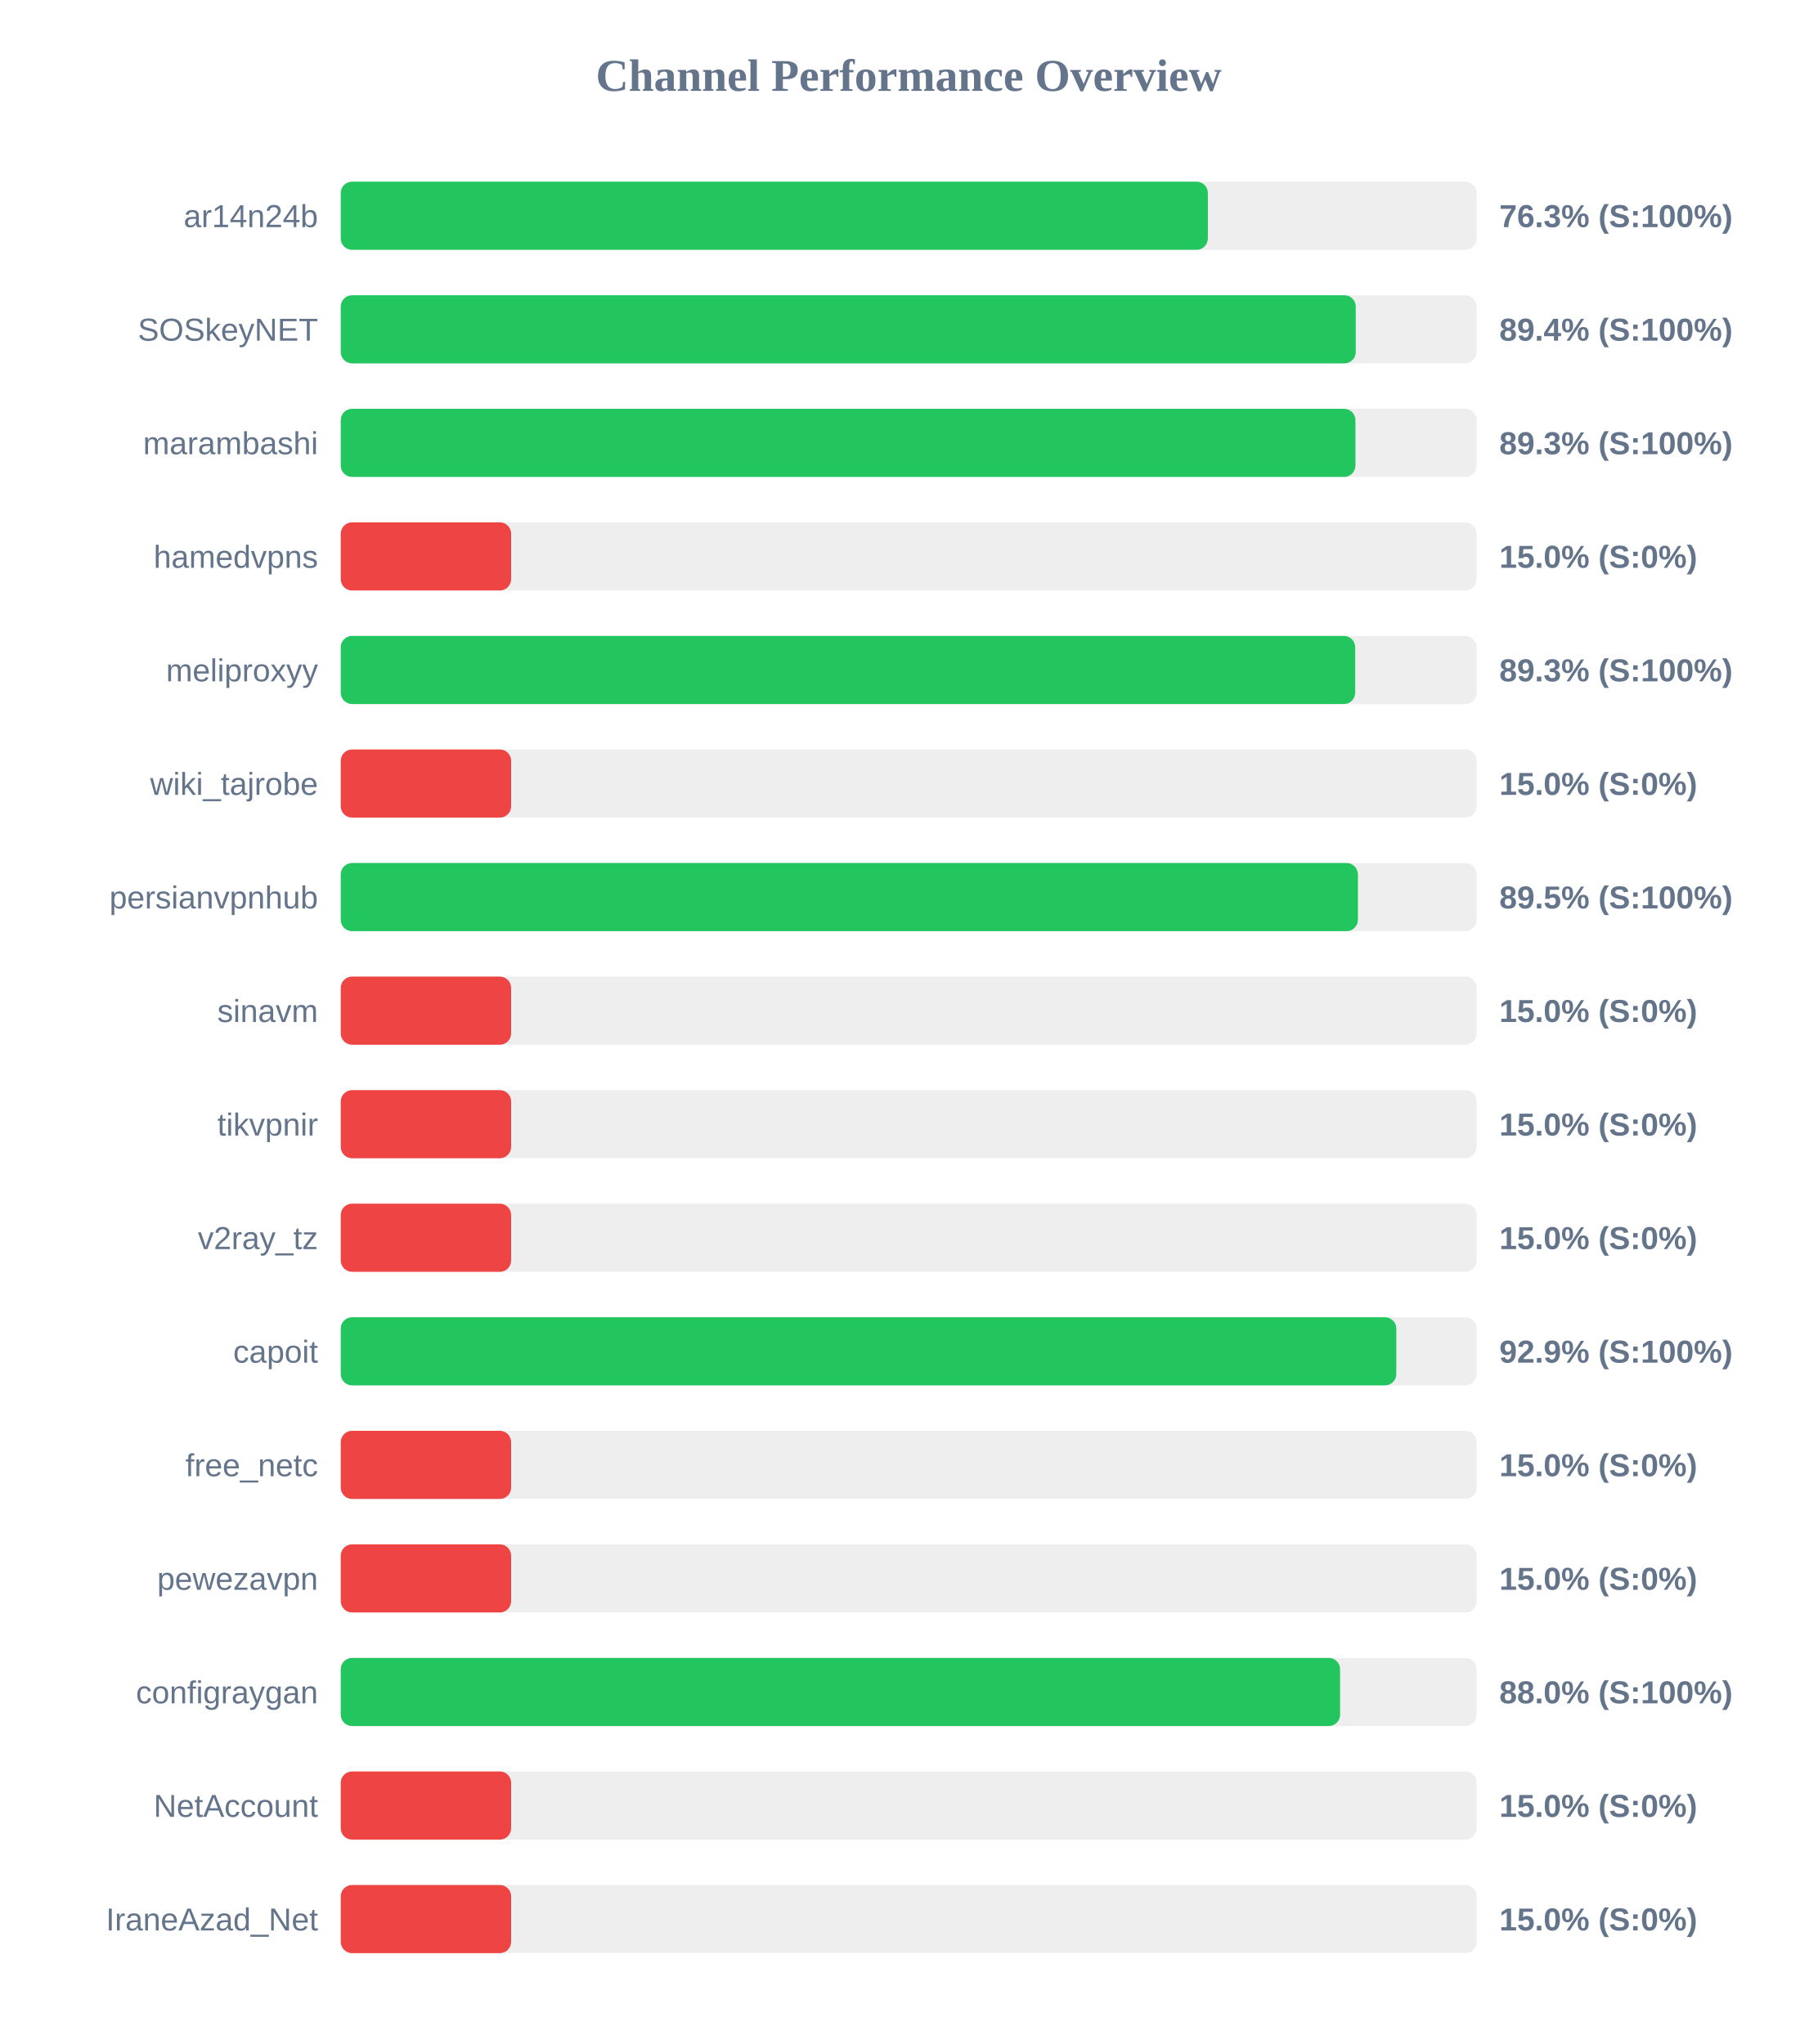
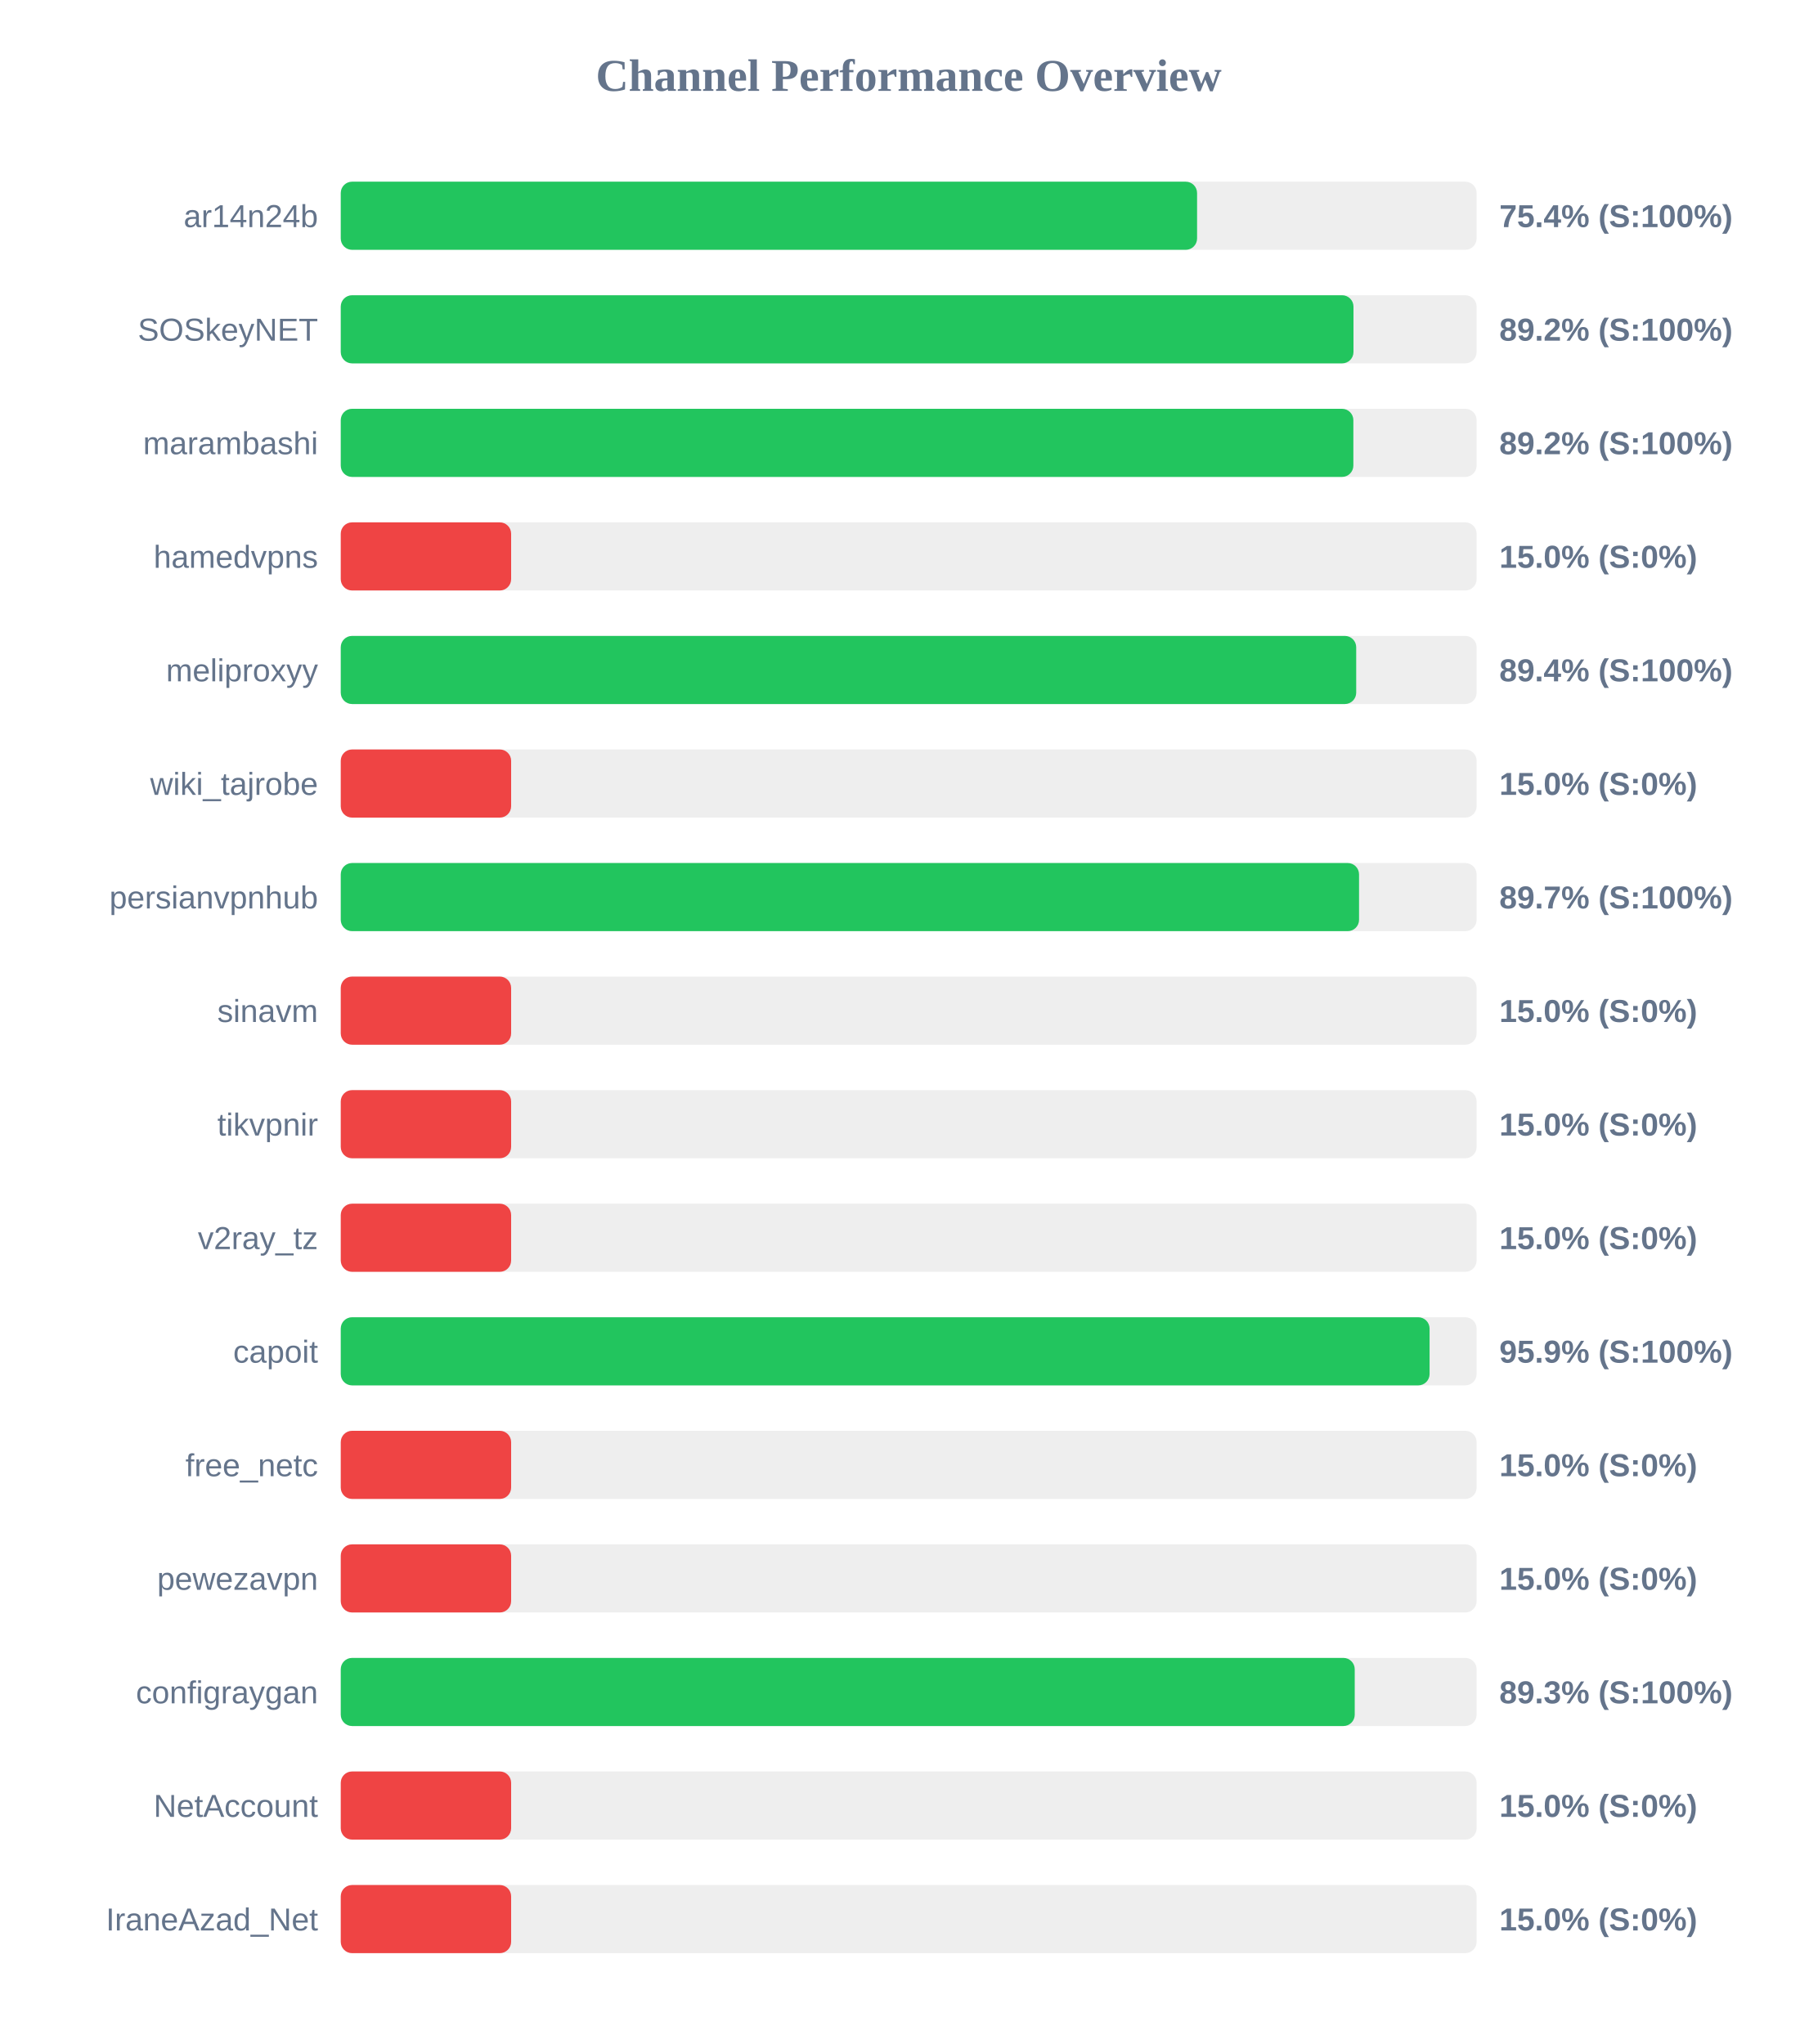
<svg xmlns="http://www.w3.org/2000/svg" width="800" height="900" version="1.1">
  <style>
        .row { font: 14px Arial; fill: #64748b; }
        .score { font: bold 14px Arial; fill: #64748b; }
    </style>
  <text x="400" y="40" text-anchor="middle" font-size="20px" font-weight="bold" fill="#64748b">Channel Performance Overview</text>
  <rect x="150" y="80" width="500" height="30" fill="#eee" rx="5" />
-   <rect x="150" y="80" width="381.7" height="30" fill="#22c55e" rx="5" />
+   <rect x="150" y="80" width="376.95" height="30" fill="#22c55e" rx="5" />
  <text x="140" y="100" text-anchor="end" class="row">ar14n24b</text>
-   <text x="660" y="100" text-anchor="start" class="score">76.3% (S:100%)</text>
+   <text x="660" y="100" text-anchor="start" class="score">75.4% (S:100%)</text>
  <rect x="150" y="130" width="500" height="30" fill="#eee" rx="5" />
-   <rect x="150" y="130" width="446.8" height="30" fill="#22c55e" rx="5" />
+   <rect x="150" y="130" width="445.8" height="30" fill="#22c55e" rx="5" />
  <text x="140" y="150" text-anchor="end" class="row">SOSkeyNET</text>
-   <text x="660" y="150" text-anchor="start" class="score">89.4% (S:100%)</text>
+   <text x="660" y="150" text-anchor="start" class="score">89.2% (S:100%)</text>
  <rect x="150" y="180" width="500" height="30" fill="#eee" rx="5" />
-   <rect x="150" y="180" width="446.65" height="30" fill="#22c55e" rx="5" />
+   <rect x="150" y="180" width="445.75" height="30" fill="#22c55e" rx="5" />
  <text x="140" y="200" text-anchor="end" class="row">marambashi</text>
-   <text x="660" y="200" text-anchor="start" class="score">89.3% (S:100%)</text>
+   <text x="660" y="200" text-anchor="start" class="score">89.2% (S:100%)</text>
  <rect x="150" y="230" width="500" height="30" fill="#eee" rx="5" />
  <rect x="150" y="230" width="75.0" height="30" fill="#ef4444" rx="5" />
  <text x="140" y="250" text-anchor="end" class="row">hamedvpns</text>
  <text x="660" y="250" text-anchor="start" class="score">15.0% (S:0%)</text>
  <rect x="150" y="280" width="500" height="30" fill="#eee" rx="5" />
-   <rect x="150" y="280" width="446.55" height="30" fill="#22c55e" rx="5" />
+   <rect x="150" y="280" width="447.0" height="30" fill="#22c55e" rx="5" />
  <text x="140" y="300" text-anchor="end" class="row">meliproxyy</text>
-   <text x="660" y="300" text-anchor="start" class="score">89.3% (S:100%)</text>
+   <text x="660" y="300" text-anchor="start" class="score">89.4% (S:100%)</text>
  <rect x="150" y="330" width="500" height="30" fill="#eee" rx="5" />
  <rect x="150" y="330" width="75.0" height="30" fill="#ef4444" rx="5" />
  <text x="140" y="350" text-anchor="end" class="row">wiki_tajrobe</text>
  <text x="660" y="350" text-anchor="start" class="score">15.0% (S:0%)</text>
  <rect x="150" y="380" width="500" height="30" fill="#eee" rx="5" />
-   <rect x="150" y="380" width="447.75" height="30" fill="#22c55e" rx="5" />
+   <rect x="150" y="380" width="448.25" height="30" fill="#22c55e" rx="5" />
  <text x="140" y="400" text-anchor="end" class="row">persianvpnhub</text>
-   <text x="660" y="400" text-anchor="start" class="score">89.5% (S:100%)</text>
+   <text x="660" y="400" text-anchor="start" class="score">89.7% (S:100%)</text>
  <rect x="150" y="430" width="500" height="30" fill="#eee" rx="5" />
  <rect x="150" y="430" width="75.0" height="30" fill="#ef4444" rx="5" />
  <text x="140" y="450" text-anchor="end" class="row">sinavm</text>
  <text x="660" y="450" text-anchor="start" class="score">15.0% (S:0%)</text>
  <rect x="150" y="480" width="500" height="30" fill="#eee" rx="5" />
  <rect x="150" y="480" width="75.0" height="30" fill="#ef4444" rx="5" />
  <text x="140" y="500" text-anchor="end" class="row">tikvpnir</text>
  <text x="660" y="500" text-anchor="start" class="score">15.0% (S:0%)</text>
  <rect x="150" y="530" width="500" height="30" fill="#eee" rx="5" />
  <rect x="150" y="530" width="75.0" height="30" fill="#ef4444" rx="5" />
  <text x="140" y="550" text-anchor="end" class="row">v2ray_tz</text>
  <text x="660" y="550" text-anchor="start" class="score">15.0% (S:0%)</text>
  <rect x="150" y="580" width="500" height="30" fill="#eee" rx="5" />
-   <rect x="150" y="580" width="464.65" height="30" fill="#22c55e" rx="5" />
+   <rect x="150" y="580" width="479.3" height="30" fill="#22c55e" rx="5" />
  <text x="140" y="600" text-anchor="end" class="row">capoit</text>
-   <text x="660" y="600" text-anchor="start" class="score">92.9% (S:100%)</text>
+   <text x="660" y="600" text-anchor="start" class="score">95.9% (S:100%)</text>
  <rect x="150" y="630" width="500" height="30" fill="#eee" rx="5" />
  <rect x="150" y="630" width="75.0" height="30" fill="#ef4444" rx="5" />
  <text x="140" y="650" text-anchor="end" class="row">free_netc</text>
  <text x="660" y="650" text-anchor="start" class="score">15.0% (S:0%)</text>
  <rect x="150" y="680" width="500" height="30" fill="#eee" rx="5" />
  <rect x="150" y="680" width="75.0" height="30" fill="#ef4444" rx="5" />
  <text x="140" y="700" text-anchor="end" class="row">pewezavpn</text>
  <text x="660" y="700" text-anchor="start" class="score">15.0% (S:0%)</text>
  <rect x="150" y="730" width="500" height="30" fill="#eee" rx="5" />
-   <rect x="150" y="730" width="439.9" height="30" fill="#22c55e" rx="5" />
+   <rect x="150" y="730" width="446.35" height="30" fill="#22c55e" rx="5" />
  <text x="140" y="750" text-anchor="end" class="row">configraygan</text>
-   <text x="660" y="750" text-anchor="start" class="score">88.0% (S:100%)</text>
+   <text x="660" y="750" text-anchor="start" class="score">89.3% (S:100%)</text>
  <rect x="150" y="780" width="500" height="30" fill="#eee" rx="5" />
  <rect x="150" y="780" width="75.0" height="30" fill="#ef4444" rx="5" />
  <text x="140" y="800" text-anchor="end" class="row">NetAccount</text>
  <text x="660" y="800" text-anchor="start" class="score">15.0% (S:0%)</text>
  <rect x="150" y="830" width="500" height="30" fill="#eee" rx="5" />
  <rect x="150" y="830" width="75.0" height="30" fill="#ef4444" rx="5" />
  <text x="140" y="850" text-anchor="end" class="row">IraneAzad_Net</text>
  <text x="660" y="850" text-anchor="start" class="score">15.0% (S:0%)</text>
</svg>
